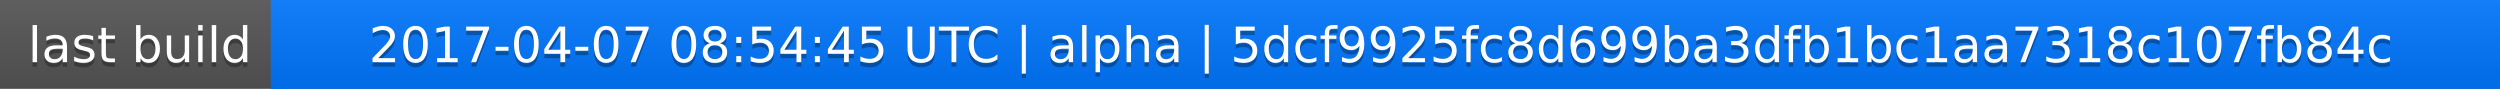
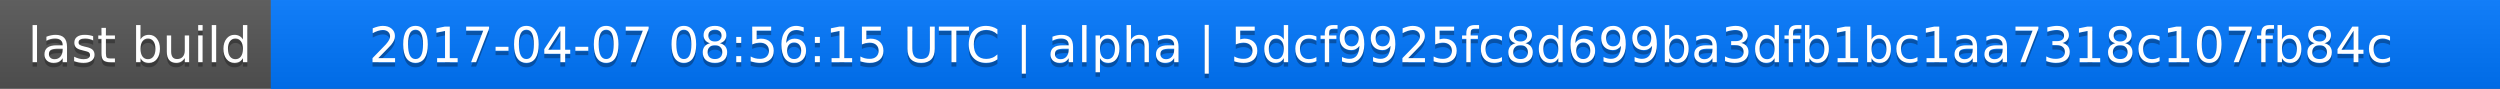
<svg xmlns="http://www.w3.org/2000/svg" width="563" height="20">
  <linearGradient id="a" x2="0" y2="100%">
    <stop offset="0" stop-color="#bbb" stop-opacity=".1" />
    <stop offset="1" stop-opacity=".1" />
  </linearGradient>
  <rect rx="0" width="563" height="20" fill="#555" />
  <rect rx="0" x="61" width="502" height="20" fill="#07f" />
  <path fill="#07f" d="M61 0h4v20h-4z" />
  <rect rx="0" width="563" height="20" fill="url(#a)" />
  <g fill="#fff" text-anchor="middle" font-family="DejaVu Sans,Verdana,Geneva,sans-serif" font-size="11">
    <text x="31.5" y="15" fill="#010101" fill-opacity=".3">last build</text>
    <text x="31.5" y="14">last build</text>
-     <text x="311" y="15" fill="#010101" fill-opacity=".3">2017-04-07 08:54:45 UTC | alpha | 5dcf9925fc8d699ba3dfb1bc1aa7318c107fb84c</text>
-     <text x="311" y="14">2017-04-07 08:54:45 UTC | alpha | 5dcf9925fc8d699ba3dfb1bc1aa7318c107fb84c</text>
+     <text x="311" y="15" fill="#010101" fill-opacity=".3">2017-04-07 08:56:15 UTC | alpha | 5dcf9925fc8d699ba3dfb1bc1aa7318c107fb84c</text>
+     <text x="311" y="14">2017-04-07 08:56:15 UTC | alpha | 5dcf9925fc8d699ba3dfb1bc1aa7318c107fb84c</text>
  </g>
</svg>
